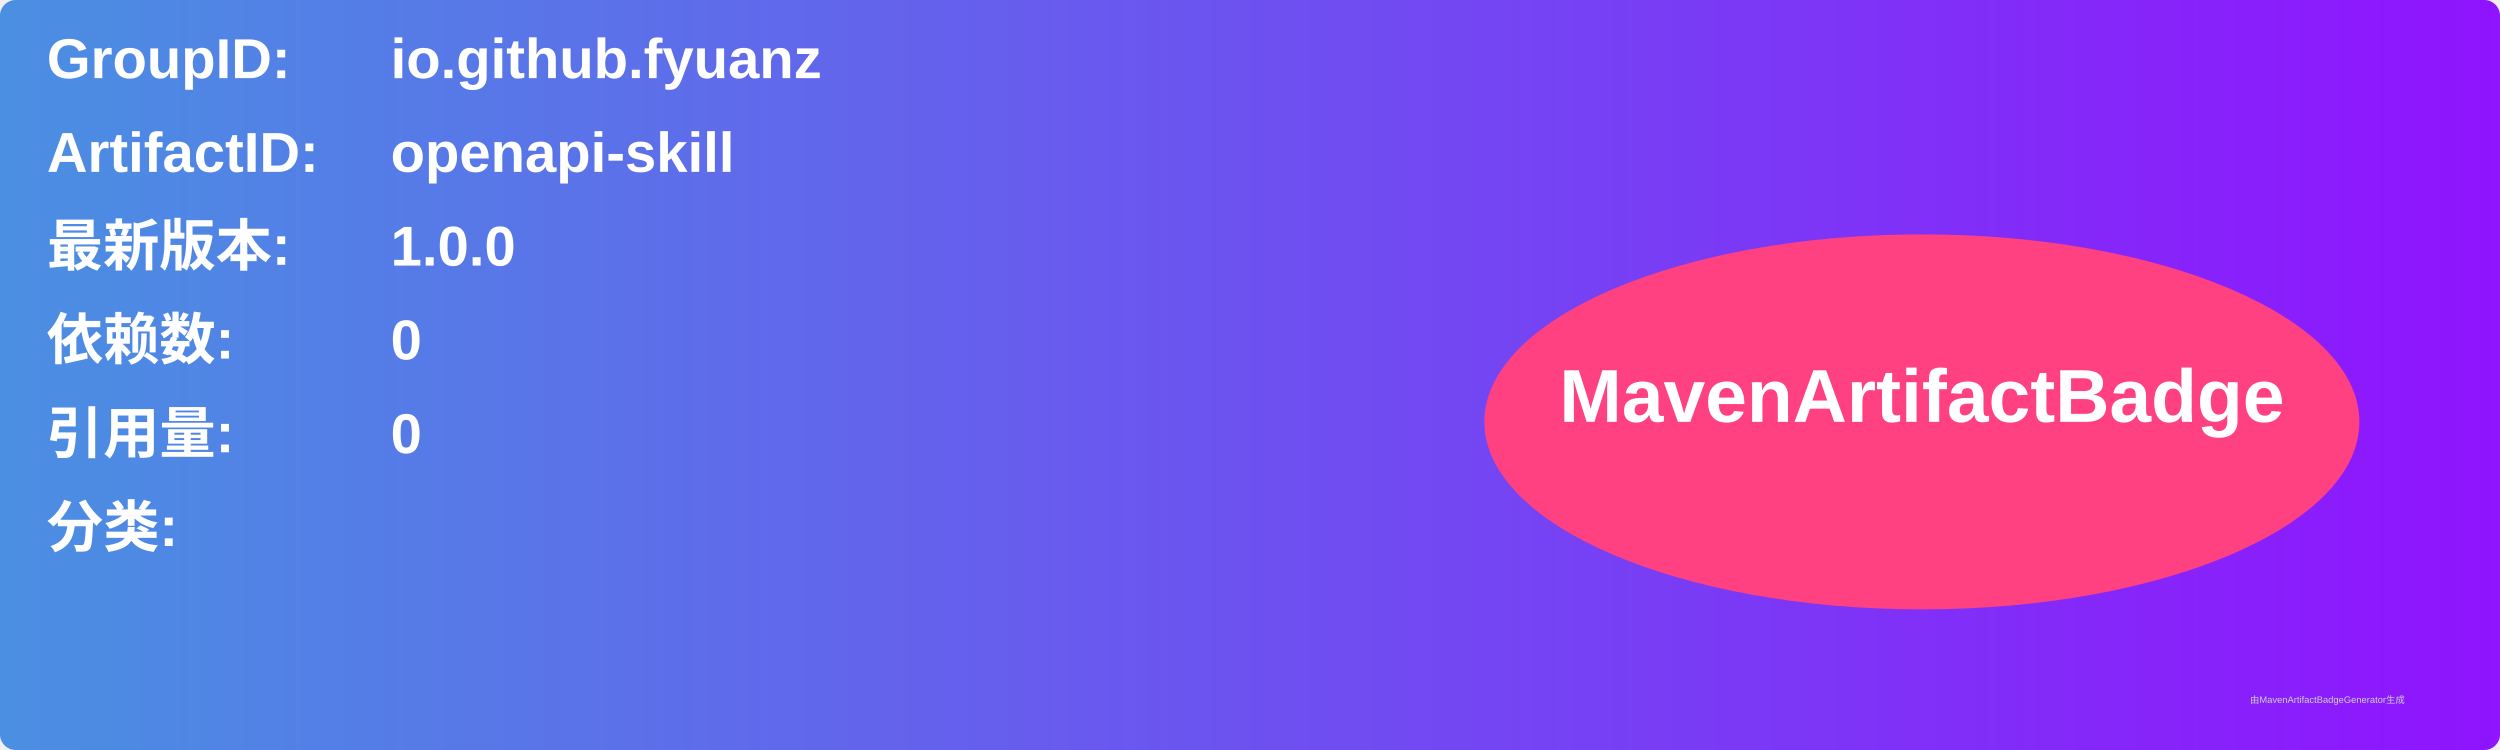
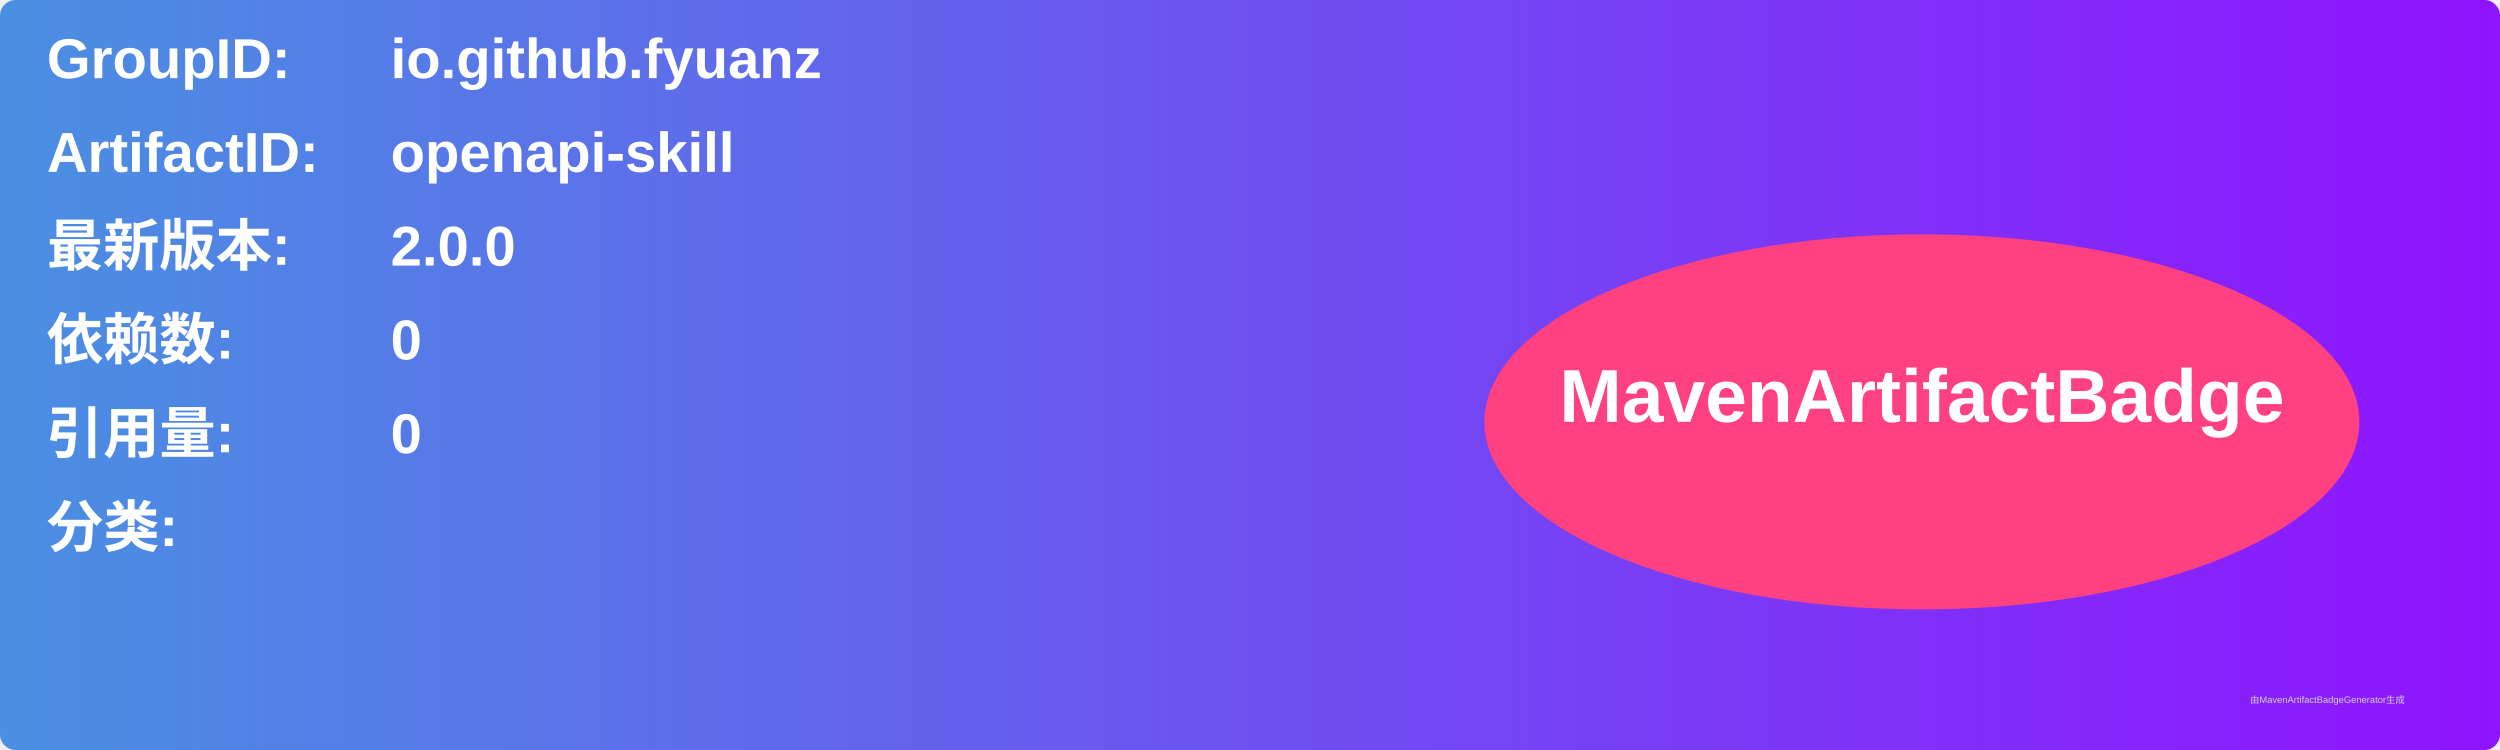
<svg xmlns="http://www.w3.org/2000/svg" width="800" height="240" viewBox="0 0 800 240">
  <linearGradient id="grad" x1="0%" y1="0%" x2="100%" y2="0%">
    <stop offset="0%" stop-color="#4a90e2" />
    <stop offset="100%" stop-color="#9013fe" />
  </linearGradient>
  <rect width="100%" height="100%" rx="5" ry="5" fill="url(#grad)" />
  <g transform="translate(15, 15)">
    <text x="0" y="10" font-family="Arial" font-size="18" fill="white" font-weight="bold" width="260">GroupID:</text>
    <text x="110" y="10" font-family="Arial" font-size="18" fill="white" font-weight="bold" width="460">io.github.fyuanz</text>
    <text x="0" y="40" font-family="Arial" font-size="18" fill="white" font-weight="bold" width="260">ArtifactID:</text>
    <text x="110" y="40" font-family="Arial" font-size="18" fill="white" font-weight="bold" width="460">openapi-skill</text>
    <text x="0" y="70" font-family="Arial" font-size="18" fill="white" font-weight="bold">最新版本:</text>
    <text x="110" y="70" font-family="Arial" font-size="18" fill="white" font-weight="bold">
-       <tspan font-weight="bold">1.0.0</tspan>
+       <tspan font-weight="bold">2.0.0</tspan>
    </text>
    <text x="0" y="100" font-family="Arial" font-size="18" fill="white" font-weight="bold">依赖数: </text>
    <text x="110" y="100" font-family="Arial" font-size="18" fill="white">
      <tspan font-weight="bold">0</tspan>
    </text>
    <text x="0" y="130" font-family="Arial" font-size="18" fill="white" font-weight="bold">引用量: </text>
    <text x="110" y="130" font-family="Arial" font-size="18" fill="white">
      <tspan font-weight="bold">0</tspan>
    </text>
    <text x="0" y="160" font-family="Arial" font-size="18" fill="white" font-weight="bold">分类:</text>
    <text x="10" y="190" font-family="Arial" font-size="10" fill="white">
      <tspan font-weight="bold" />
    </text>
    <ellipse cx="600" cy="120" rx="140" ry="60" fill="#ff4081" />
    <text x="600" y="120" text-anchor="middle" font-family="Arial" font-size="24" fill="white" font-weight="bold">MavenArtifactBadge</text>
  </g>
  <text x="720" y="225" font-family="Arial" font-size="3" fill="#d0d0d0">由MavenArtifactBadgeGenerator生成</text>
</svg>
